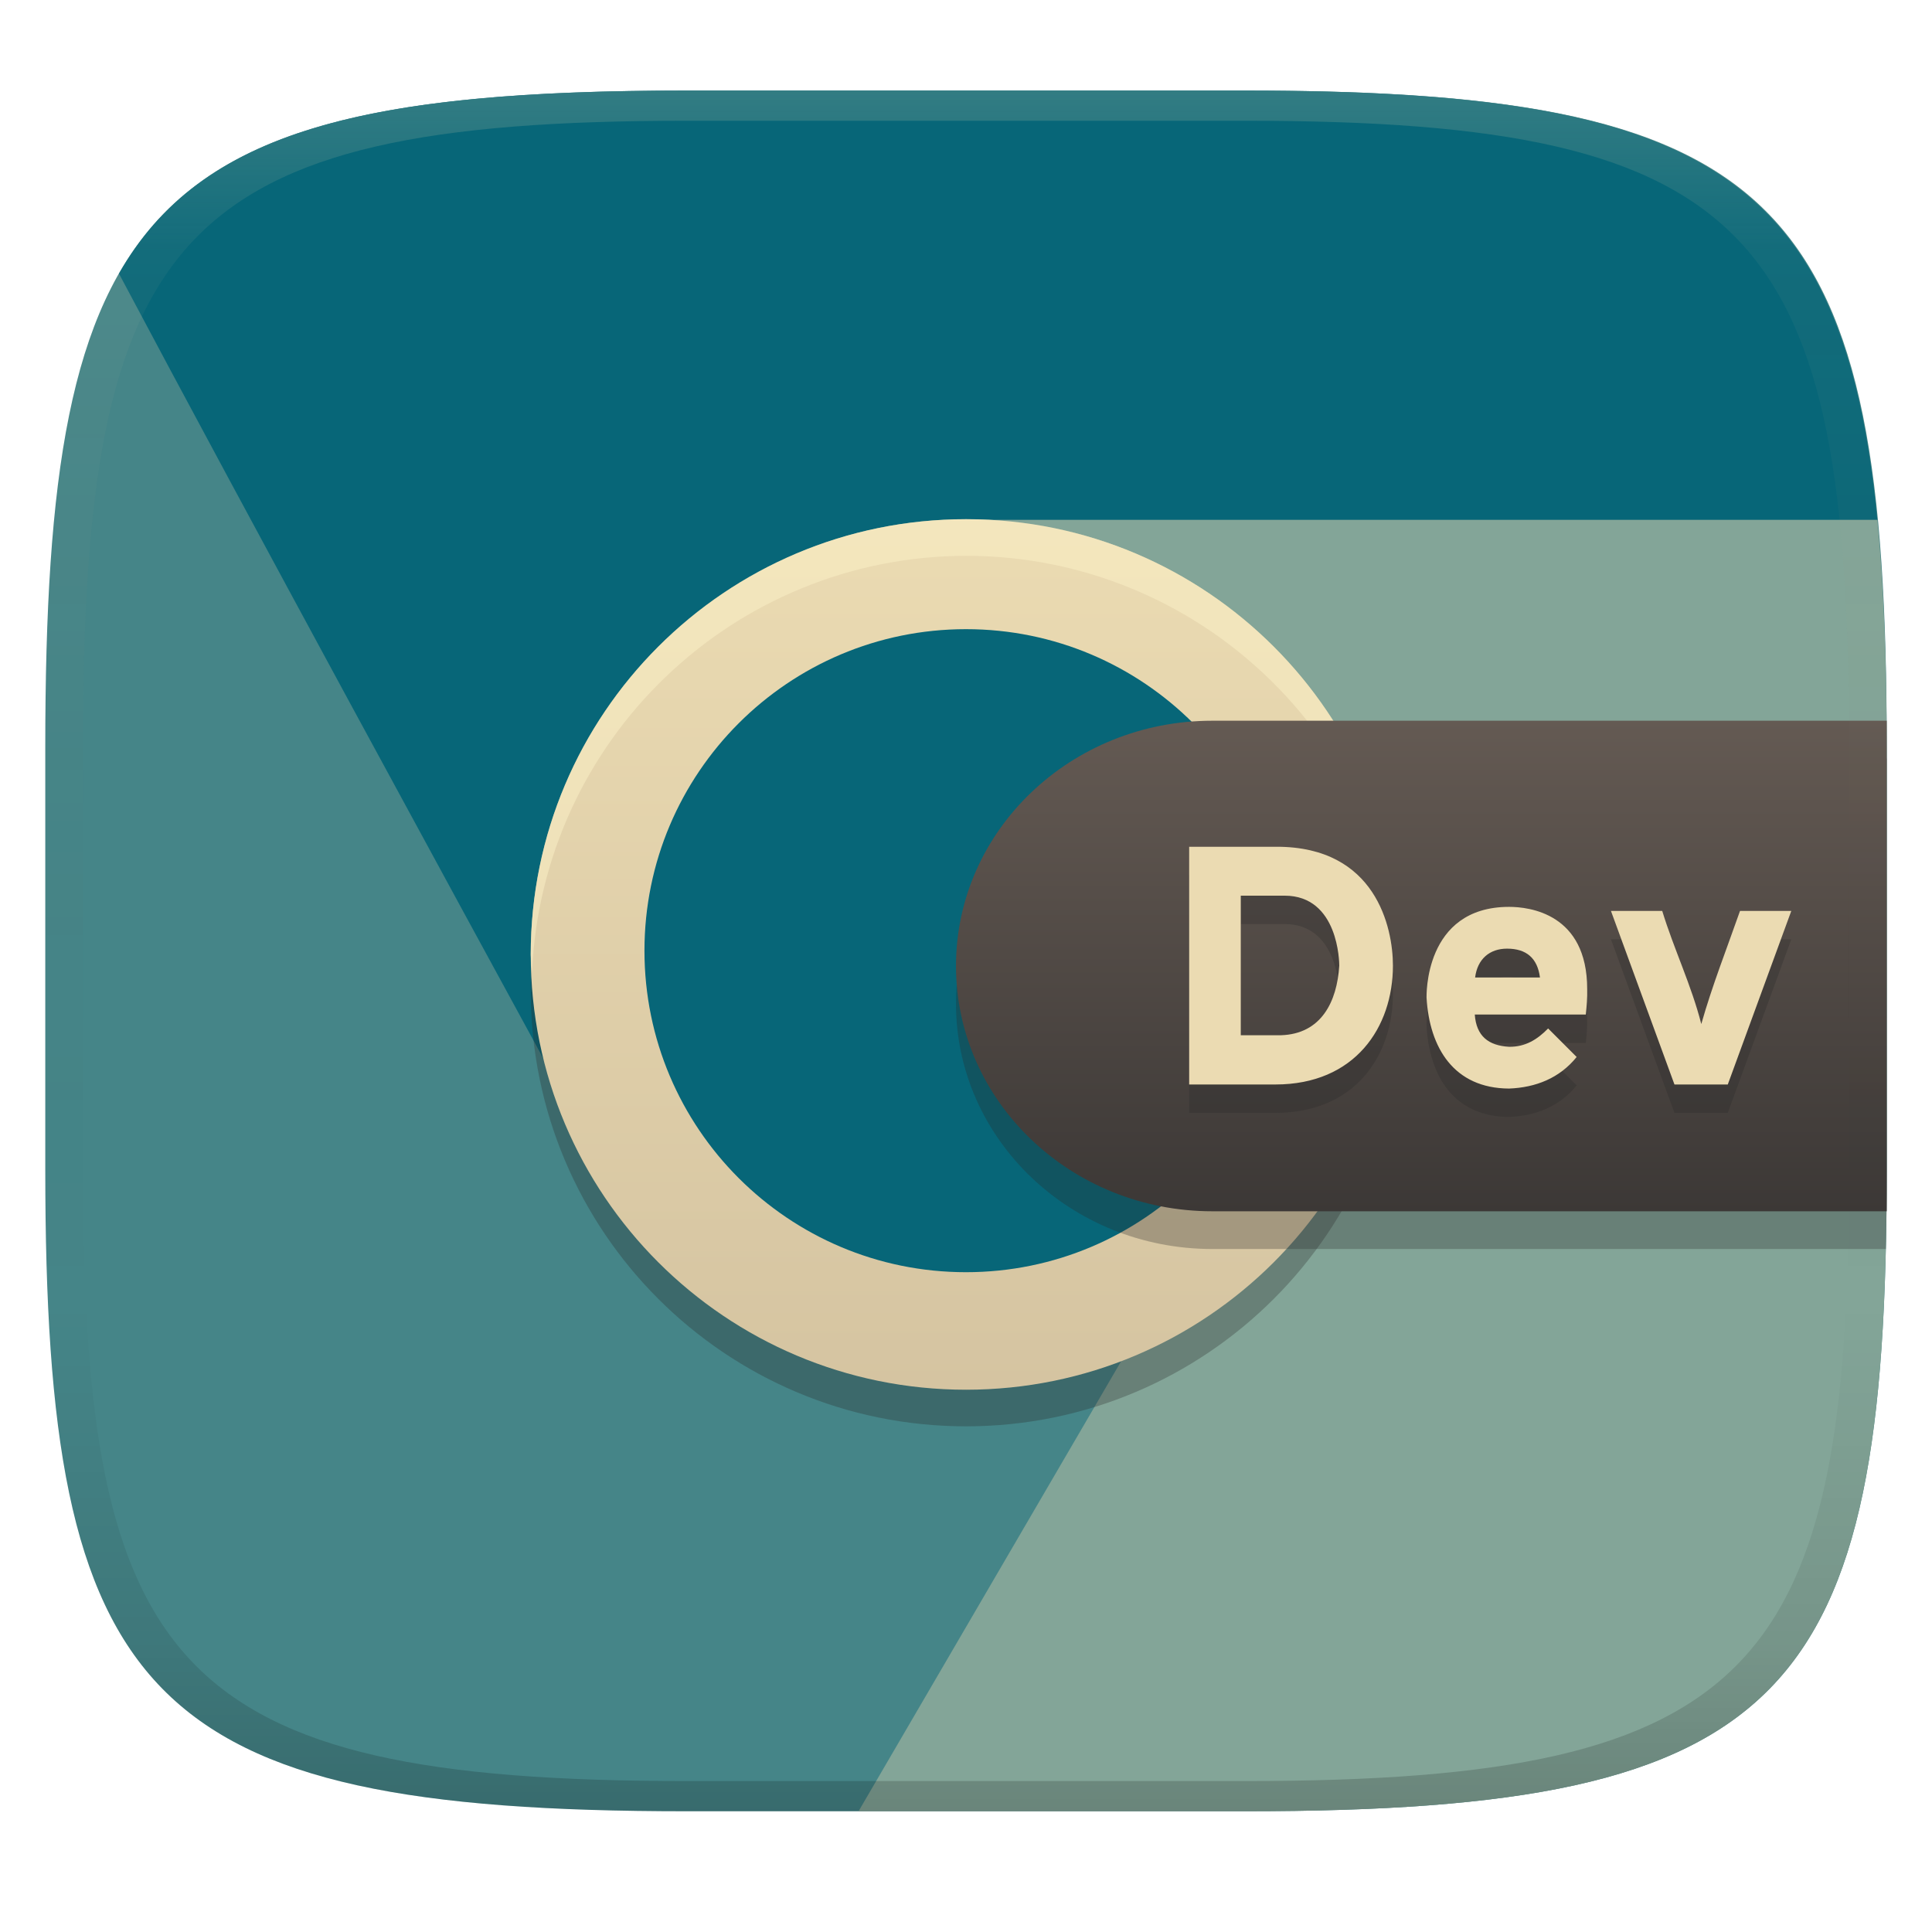
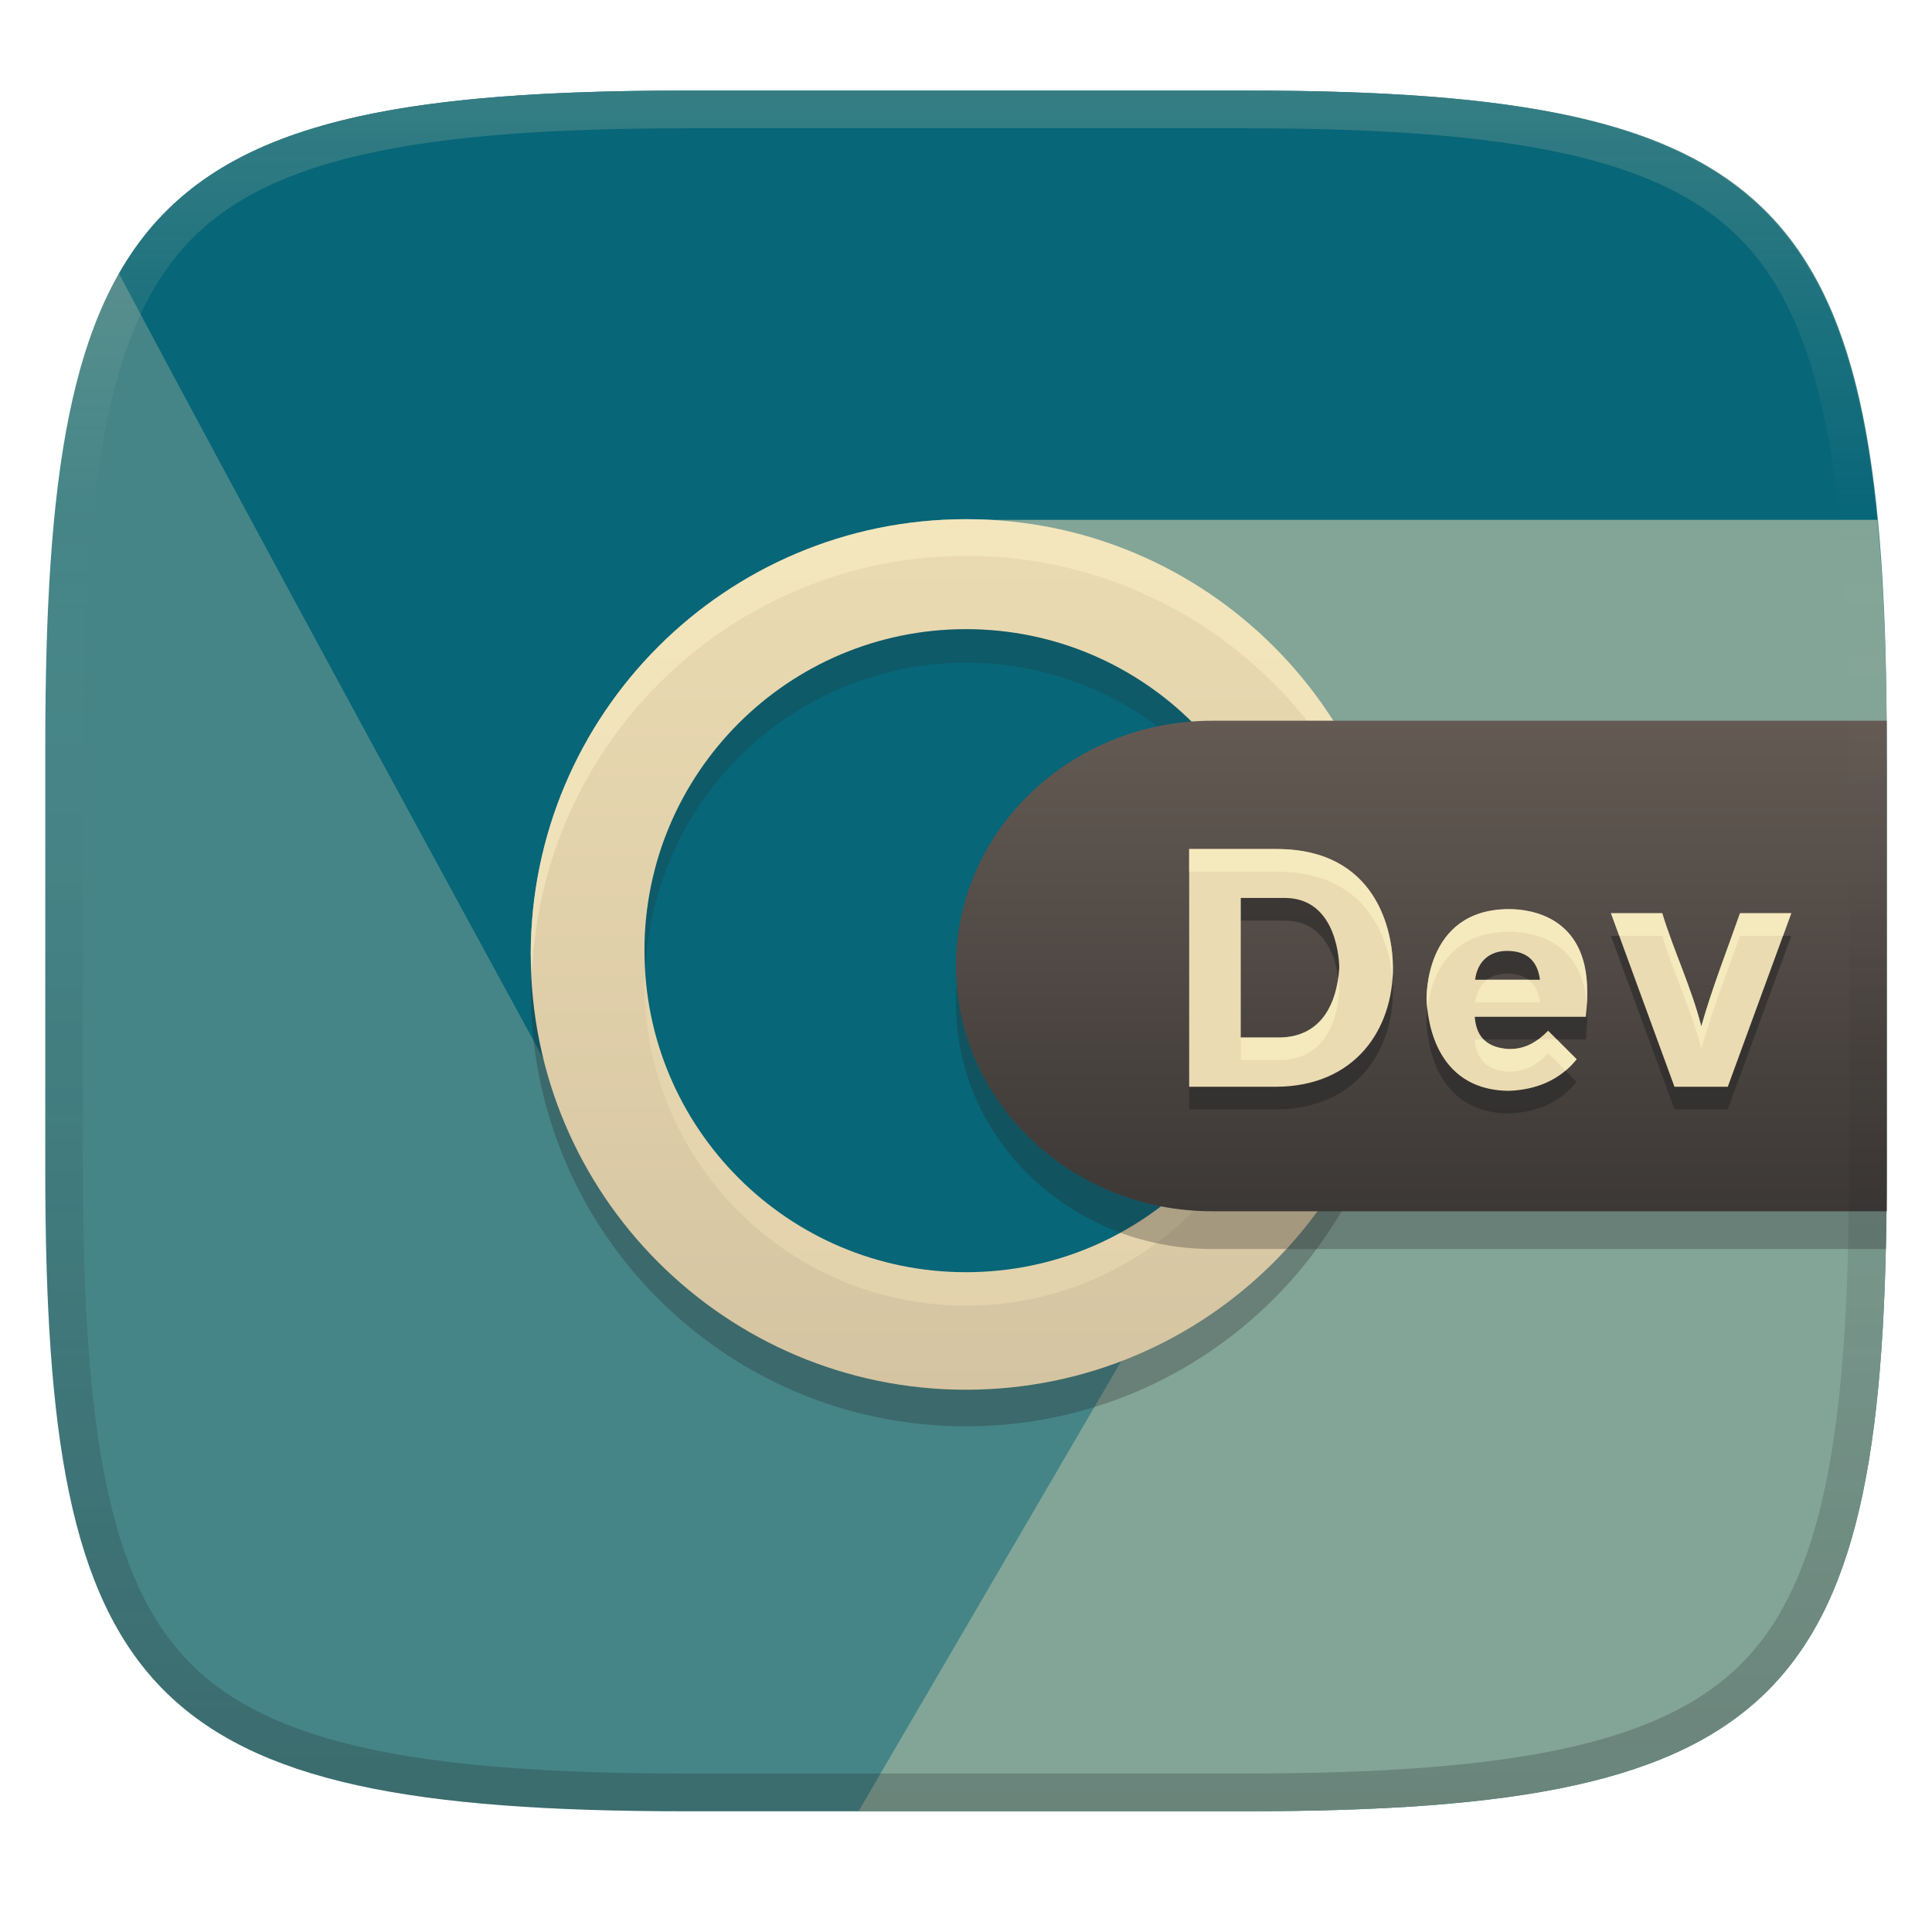
<svg xmlns="http://www.w3.org/2000/svg" width="256" height="256" version="1.1">
  <defs>
-     <linearGradient id="linearGradient31" x1=".5" x2=".5" y2="1" gradientTransform="matrix(244,0,0,228,5.986,12)" gradientUnits="userSpaceOnUse">
-       <stop stop-color="#ebdbb2" stop-opacity=".2" offset="0" />
-       <stop stop-color="#ebdbb2" stop-opacity=".05" offset=".1" />
-       <stop stop-opacity="0" offset=".704" />
-       <stop stop-opacity=".1" offset=".897" />
-       <stop stop-opacity=".2" offset="1" />
-     </linearGradient>
    <linearGradient id="linearGradient14" x1="113.77" x2="113.77" y1="68.869" y2="184.15" gradientUnits="userSpaceOnUse">
      <stop stop-color="#ebdbb2" offset="0" />
      <stop stop-color="#d5c4a1" offset="1" />
    </linearGradient>
    <linearGradient id="_lgradient_77" x2="0" y1="1" gradientTransform="matrix(123.33 0 0 65 126.67 95.5)" gradientUnits="userSpaceOnUse">
      <stop stop-color="#3c3836" offset="0" />
      <stop stop-color="#645a53" offset="1" />
    </linearGradient>
+     <linearGradient id="linearGradient10" x1="128" x2="128" y1="12" y2="240" gradientUnits="userSpaceOnUse">
+       <stop stop-color="#ebdbb2" stop-opacity=".2" offset="0" />
+       <stop stop-color="#ebdbb2" stop-opacity="0" offset=".249" />
+       <stop stop-color="#1d2021" stop-opacity=".05" offset=".505" />
+       <stop stop-color="#1d2021" stop-opacity=".15" offset=".753" />
+       <stop stop-color="#1d2021" stop-opacity=".25" offset="1" />
+     </linearGradient>
  </defs>
  <path d="m165 12c72 0 85 15 85 87v56c0 70-13 85-85 85h-74c-72 0-85-15-85-85v-56c0-72 13-87 85-87z" fill="#458588" style="isolation:isolate" />
  <path d="m130.88 68.869c30.965 1.562 54.783 27.811 54.793 57.604-0.067 23.746-14.967 45.213-36.992 53.686l-34.92 59.842h51.234c72 0 85-15 85-85v-56c0-11.486-0.39-21.376-1.238-30.131z" fill="#83a598" style="isolation:isolate" />
  <path d="m91 12c-42.446 0-64.376 5.227-75.236 24.258 16.9 31.849 46.123 85.468 56.447 104.4-1.215-4.631-1.849-9.396-1.887-14.184 0.076-29.971 23.094-54.89 52.965-57.338 1.653-0.266 5.163-0.368 7.568-0.266h117.9c-4.47-46.127-23.248-56.869-83.762-56.869zm79.188 153.64-0.031 0.033-0.641 1.1z" fill="#076678" style="isolation:isolate" />
  <path d="m185.68 131.32a57.676 57.676 0 0 1-57.676 57.676 57.676 57.676 0 0 1-57.676-57.676 57.676 57.676 0 0 1 57.676-57.676 57.676 57.676 0 0 1 57.676 57.676z" fill="#282828" opacity=".3" stroke-width="17.302" />
  <path d="m185.68 126.47a57.676 57.676 0 0 1-57.676 57.676 57.676 57.676 0 0 1-57.676-57.676 57.676 57.676 0 0 1 57.676-57.676 57.676 57.676 0 0 1 57.676 57.676z" fill="url(#linearGradient14)" stroke-width="17.302" />
  <path d="m128 68.797a57.676 57.676 0 0 0-57.678 57.676 57.676 57.676 0 0 0 0.174 2.426 57.676 57.676 0 0 1 57.504-55.25 57.676 57.676 0 0 1 57.568 54.332 57.676 57.676 0 0 0 0.107-1.508 57.676 57.676 0 0 0-57.676-57.676z" fill="#fbf1c7" opacity=".5" />
+   <path d="m170.6 130.4a42.603 42.603 0 0 1-42.603 42.603 42.603 42.603 0 0 1-42.603-42.603 42.603 42.603 0 0 1 42.603-42.603 42.603 42.603 0 0 1 42.603 42.603z" fill="#ebdbb2" opacity=".6" stroke-linecap="round" stroke-width="1.381" style="paint-order:markers fill stroke" />
  <path d="m170.6 125.97a42.603 42.603 0 0 1-42.603 42.603 42.603 42.603 0 0 1-42.603-42.603 42.603 42.603 0 0 1 42.603-42.603 42.603 42.603 0 0 1 42.603 42.603z" fill="#076678" stroke-linecap="round" stroke-width="1.381" style="paint-order:markers fill stroke" />
+   <path d="m128 83.366a42.603 42.603 0 0 0-42.602 42.604 42.603 42.603 0 0 0 0.145 2.213 42.603 42.603 0 0 1 42.457-40.389 42.603 42.603 0 0 1 42.459 40.389 42.603 42.603 0 0 0 0.145-2.213 42.603 42.603 0 0 0-42.604-42.604z" fill="#282828" opacity=".2" style="paint-order:markers fill stroke" />
  <path d="m160.63 100.5c-18.741 0-33.955 14.563-33.955 32.5-1e-5 17.937 15.214 32.5 33.955 32.5h89.261c0.071-3.232 0.112-6.497 0.112-10v-55z" fill="#282828" opacity=".3" style="isolation:isolate" />
  <path d="m160.63 95.5h89.373v65h-89.373c-18.741 0-33.956-14.563-33.956-32.5s15.215-32.5 33.956-32.5z" fill="url(#_lgradient_77)" style="isolation:isolate" />
-   <path d="m157.57 147.46v-31.5h11.61c13.123 0 15.39 10.701 15.39 15.75 0 8.156-5.013 15.75-15.57 15.75zm6.84-6.525h5.31c5.376-0.165 7.443-4.464 7.74-9.225 0-0.392-0.079-9.27-7.245-9.27h-5.805zm35.55 7.065c-7.301-0.035-10.552-5.382-10.935-12.06 0.015 0-0.439-12.015 10.935-12.015 2.665 0 10.35 0.869 10.35 10.89 0.033 1.129-0.069 2.253-0.18 3.375h-14.715c0.206 2.852 1.801 4.12 4.545 4.275 2.146 0.026 3.728-0.95 5.175-2.43l3.78 3.78c-2.263 2.812-5.428 4.048-8.955 4.185zm-4.5-14.715h8.595c-0.33-2.55-1.785-3.825-4.365-3.825-2.311 0-3.925 1.383-4.23 3.825zm33.48 14.175h-7.065l-8.415-22.995h6.795c1.543 5.046 3.874 9.864 5.175 14.985 1.439-5.076 3.383-10.007 5.13-14.985h6.795z" fill="#282828" fill-rule="evenodd" opacity=".3" style="isolation:isolate" />
-   <path d="m157.57 143.7v-31.5h11.61c13.123 0 15.39 10.701 15.39 15.75 0 8.156-5.013 15.75-15.57 15.75zm6.84-6.525h5.31c5.376-0.165 7.443-4.464 7.74-9.225 0-0.392-0.079-9.27-7.245-9.27h-5.805zm35.55 7.065c-7.301-0.035-10.552-5.382-10.935-12.06 0.015 0-0.439-12.015 10.935-12.015 2.665 0 10.35 0.869 10.35 10.89 0.033 1.129-0.069 2.253-0.18 3.375h-14.715c0.206 2.852 1.801 4.12 4.545 4.275 2.146 0.026 3.728-0.95 5.175-2.43l3.78 3.78c-2.263 2.812-5.428 4.048-8.955 4.185zm-4.5-14.715h8.595c-0.33-2.55-1.785-3.825-4.365-3.825-2.311 0-3.925 1.383-4.23 3.825zm33.48 14.175h-7.065l-8.415-22.995h6.795c1.543 5.046 3.874 9.864 5.175 14.985 1.439-5.076 3.383-10.007 5.13-14.985h6.795z" fill="#ebdbb2" fill-rule="evenodd" style="isolation:isolate" />
-   <path d="m91 12c-72 0-85 15-85 87v56c0 70 13 85 85 85h74c72 0 85-15 85-85v-56c0-72-13-87-85-87zm0 4h74c68 0 80 15 80 83v56c0 66-12 81-80 81h-74c-68 0-80-15-80-81v-56c0-68 12-83 80-83z" fill="url(#linearGradient31)" style="isolation:isolate" />
+   <path d="m157.57 147v-31.5h11.61c13.123 0 15.39 10.701 15.39 15.75 0 8.156-5.013 15.75-15.57 15.75zm6.84-6.525h5.31c5.376-0.165 7.443-4.464 7.74-9.225 0-0.392-0.079-9.27-7.245-9.27h-5.805zm35.55 7.065c-7.301-0.035-10.552-5.382-10.935-12.06 0.015 0-0.439-12.015 10.935-12.015 2.665 0 10.35 0.869 10.35 10.89 0.033 1.129-0.069 2.253-0.18 3.375h-14.715c0.206 2.852 1.801 4.12 4.545 4.275 2.146 0.026 3.728-0.95 5.175-2.43l3.78 3.78c-2.263 2.812-5.428 4.048-8.955 4.185zm-4.5-14.715h8.595c-0.33-2.55-1.785-3.825-4.365-3.825-2.311 0-3.925 1.383-4.23 3.825zm33.48 14.175h-7.065l-8.415-22.995h6.795c1.543 5.046 3.874 9.864 5.175 14.985 1.439-5.076 3.383-10.007 5.13-14.985h6.795z" fill="#282828" fill-rule="evenodd" opacity=".6" style="isolation:isolate" />
+   <path d="m157.57 144v-31.5h11.61c13.123 0 15.39 10.701 15.39 15.75 0 8.156-5.013 15.75-15.57 15.75zm6.84-6.525h5.31c5.376-0.165 7.443-4.464 7.74-9.225 0-0.392-0.079-9.27-7.245-9.27h-5.805zm35.55 7.065c-7.301-0.035-10.552-5.382-10.935-12.06 0.015 0-0.439-12.015 10.935-12.015 2.665 0 10.35 0.869 10.35 10.89 0.033 1.129-0.069 2.253-0.18 3.375h-14.715c0.206 2.852 1.801 4.12 4.545 4.275 2.146 0.026 3.728-0.95 5.175-2.43l3.78 3.78c-2.263 2.812-5.428 4.048-8.955 4.185zm-4.5-14.715h8.595c-0.33-2.55-1.785-3.825-4.365-3.825-2.311 0-3.925 1.383-4.23 3.825zm33.48 14.175h-7.065l-8.415-22.995h6.795c1.543 5.046 3.874 9.864 5.175 14.985 1.439-5.076 3.383-10.007 5.13-14.985h6.795z" fill="#ebdbb2" fill-rule="evenodd" style="isolation:isolate" />
+   <path d="m157.57 112.5v3h11.609c11.957 0 14.901 8.883 15.33 14.281 0.04-0.507 0.06-1.018 0.06-1.531 0-5.049-2.268-15.75-15.391-15.75zm42.391 7.965c-11.374 0-10.921 12.016-10.936 12.016 0.024 0.412 0.058 0.818 0.104 1.219 0.388-3.345 2.22-10.234 10.832-10.234 2.551 0 9.702 0.797 10.309 9.656 0.038-0.587 0.058-1.176 0.041-1.766 0-10.021-7.684-10.891-10.35-10.891zm13.5 0.541 1.098 3h5.697c1.543 5.046 3.872 9.863 5.174 14.984 1.439-5.076 3.384-10.006 5.131-14.984h5.697l1.098-3h-6.795c-1.747 4.978-3.692 9.909-5.131 14.984-1.301-5.121-3.631-9.938-5.174-14.984zm-36.133 8.572c-0.583 4.205-2.737 7.747-7.607 7.896h-5.311v3h5.311c5.376-0.165 7.443-4.464 7.74-9.225 0-0.1-6e-3 -0.754-0.133-1.672zm19.703 0.246c-0.847 0.649-1.404 1.667-1.57 3h8.594c-0.177-1.369-0.681-2.366-1.506-3zm-1.617 7.906c0.206 2.852 1.803 4.12 4.547 4.275 2.146 0.026 3.727-0.952 5.174-2.432l2.299 2.299c0.528-0.444 1.022-0.948 1.48-1.518l-2.623-2.625h-2.469c-1.106 0.81-2.342 1.294-3.861 1.275-1.467-0.083-2.605-0.485-3.379-1.275z" fill="#fbf1c7" opacity=".6" style="isolation:isolate" />
+   <path d="m91 12c-72 0-85 15-85 87v56c0 70 13 85 85 85h74c72 0 85-15 85-85v-56c0-72-13-87-85-87zm0 5h74c35.653 0 55.307 3.945 65.895 14.965 10.588 11.02 14.105 31.336 14.105 67.035v56c0 34.69-3.494 54.457-14.07 65.25-10.577 10.793-30.277 14.75-65.93 14.75h-74c-35.653 0-55.353-3.957-65.93-14.75-10.577-10.793-14.07-30.56-14.07-65.25v-56c0-35.699 3.518-56.015 14.105-67.035 10.588-11.02 30.242-14.965 65.895-14.965z" fill="url(#linearGradient10)" style="isolation:isolate" />
</svg>
